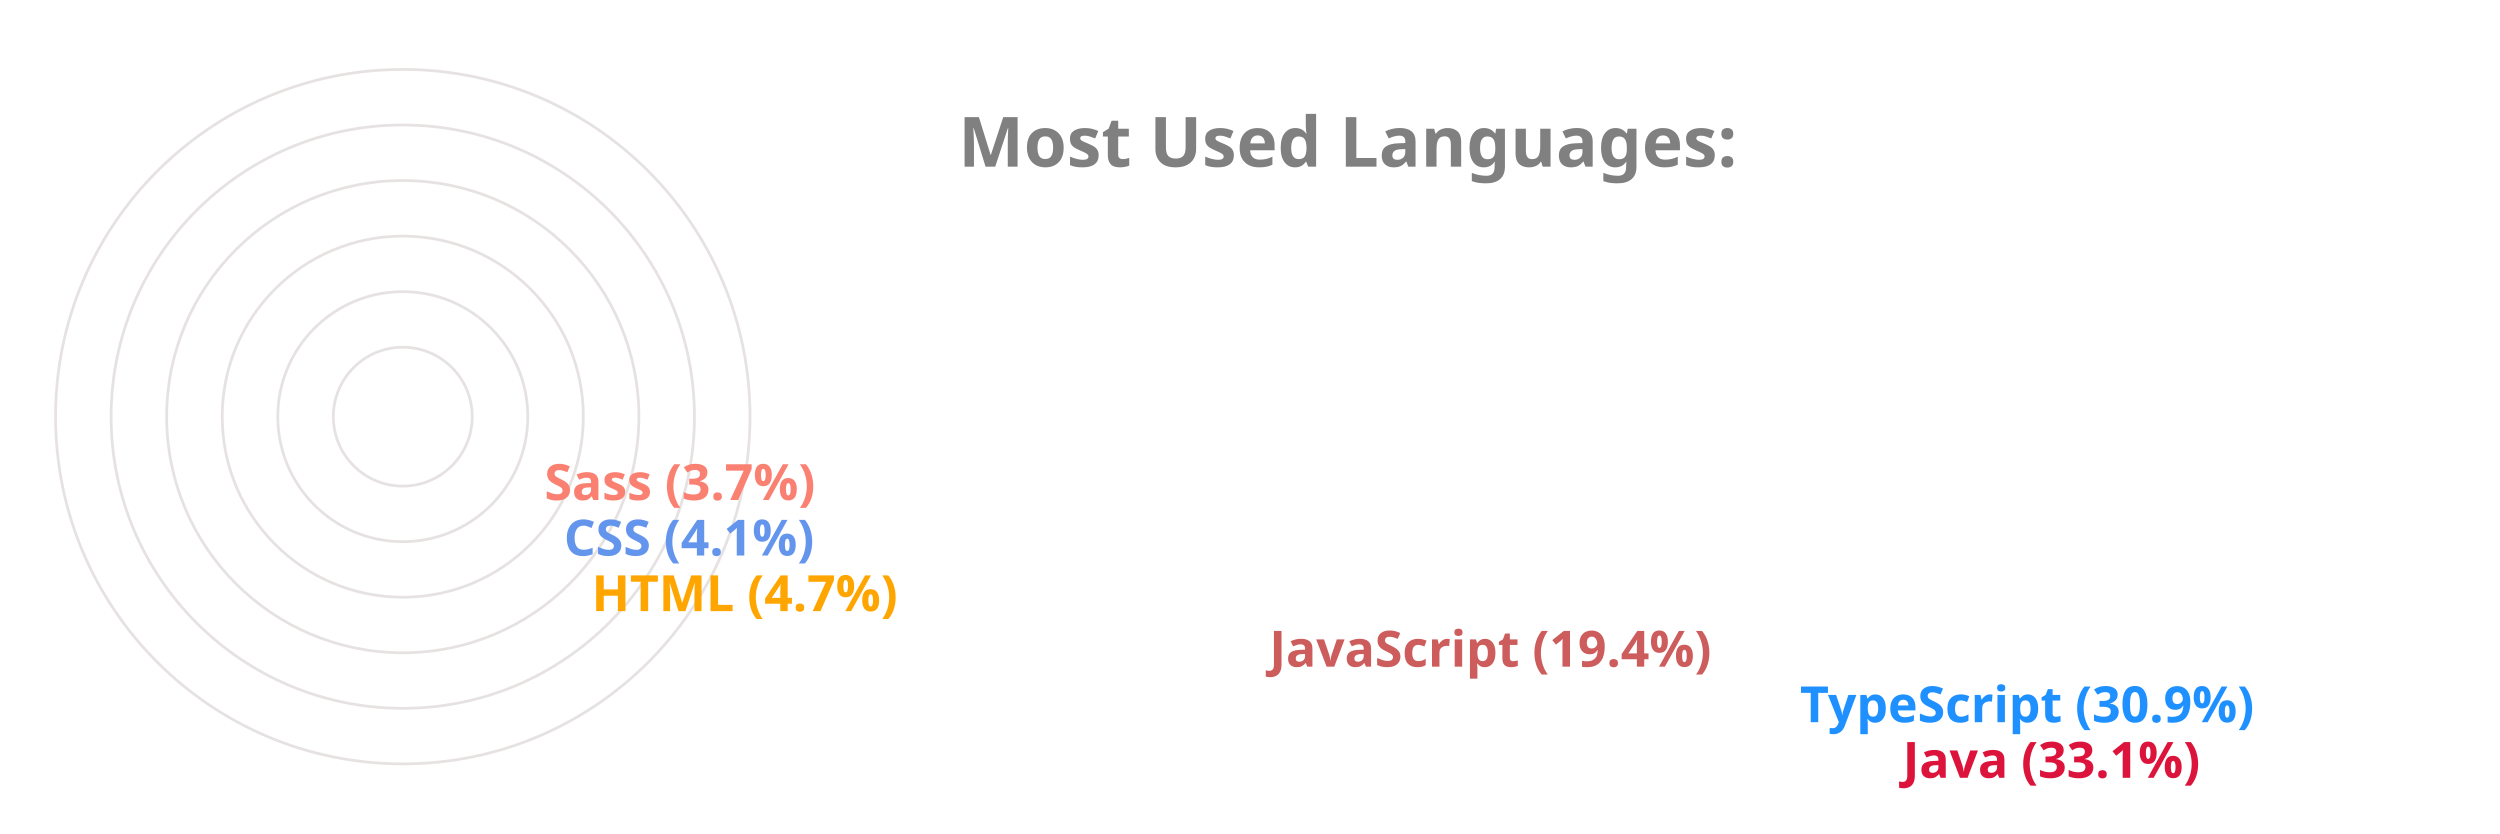
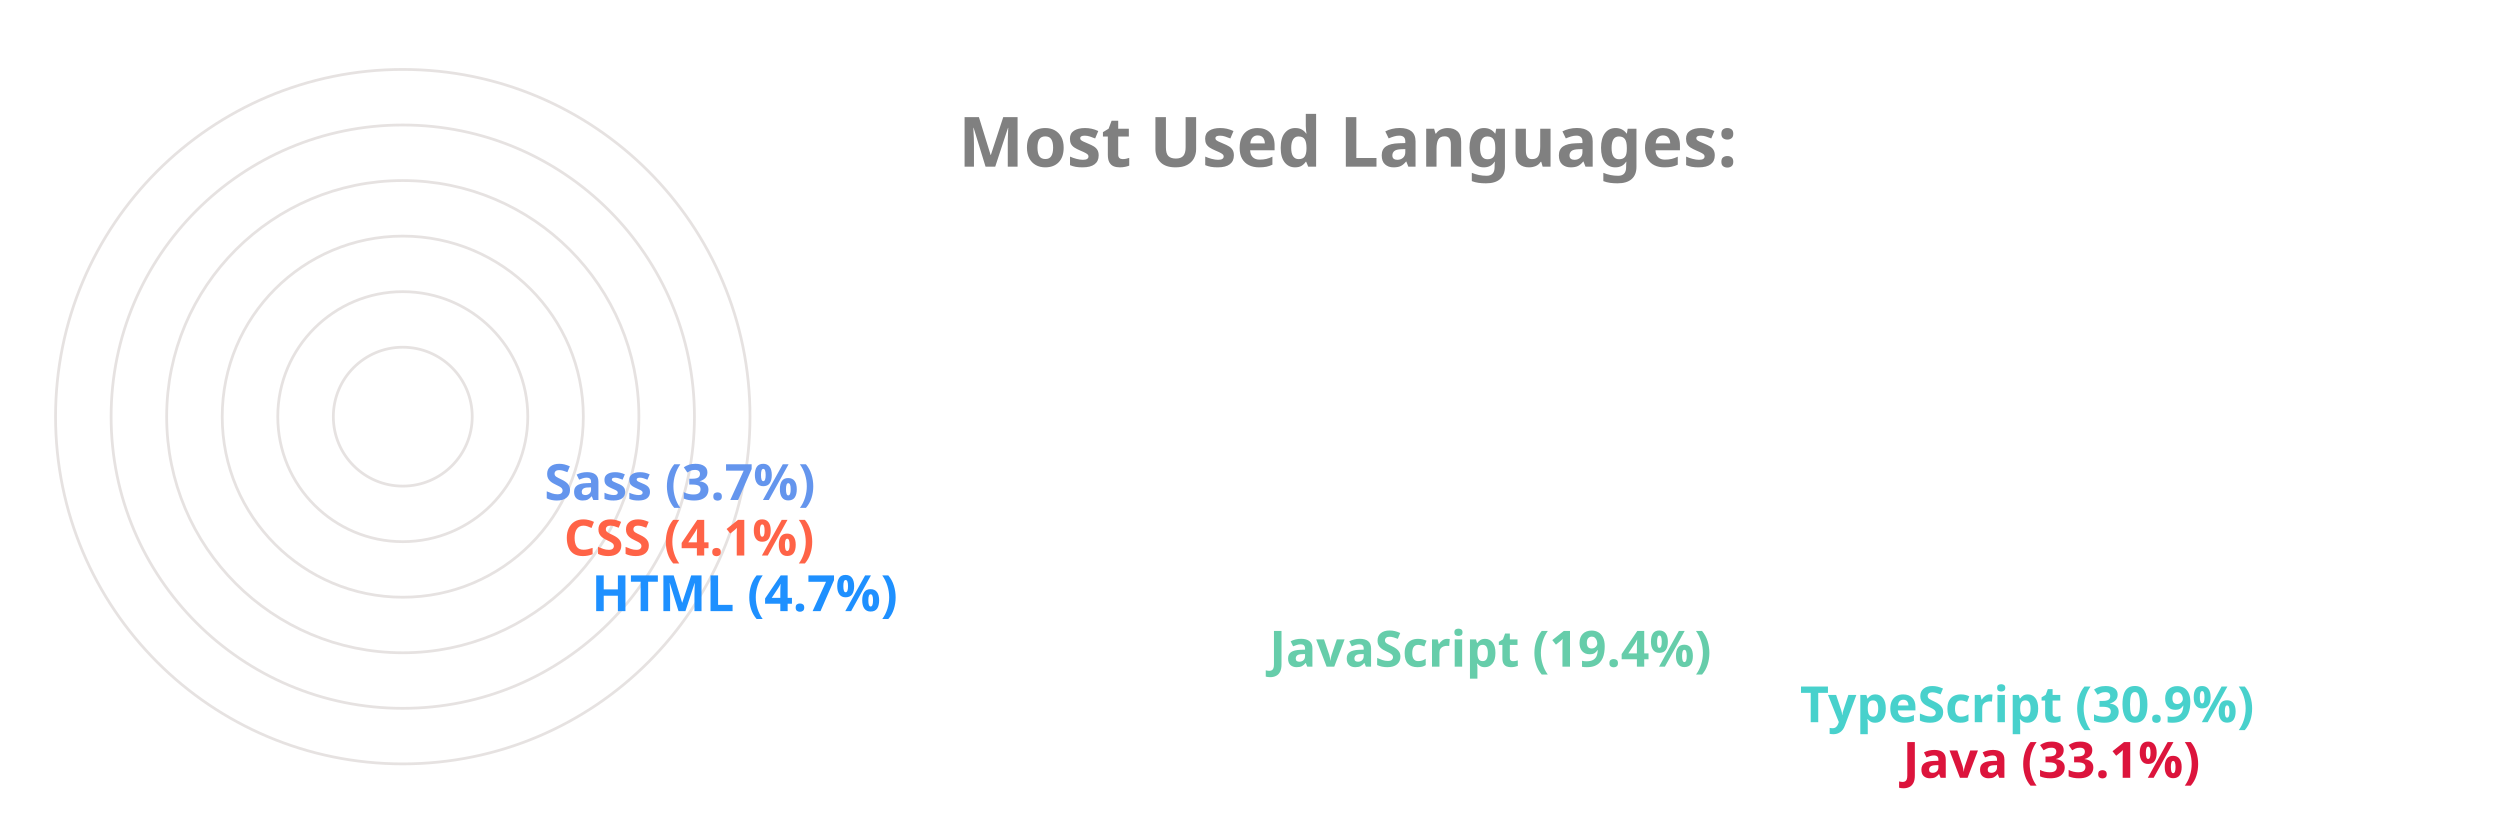
<svg xmlns="http://www.w3.org/2000/svg" viewBox="0 0 650 300" height="200px" width="600px">
  <style>
		.label {
			font: bold 25px sans-serif;
			color: #404040;
			-webkit-text-stroke: 1px white;
	  	}
		.name {
			font: bold 18px sans-serif;
			color: #404040;
	  	}

		.line {
			stroke-dasharray: 1000;
			stroke-dashoffset: 1000;
			animation: dash 3.5s ease-in-out forwards;	
			animation-iteration-count: infinite;
			animation-direction: alternate-reverse;
		}

		.path {
			stroke-dasharray: 1000;
			stroke-dashoffset: 1000;
			animation: dash 3.5s ease-in-out forwards;	
			animation-iteration-count: infinite;
			animation-direction: alternate-reverse;
		}
		  
		@keyframes dash {
			to {
				stroke-dashoffset: 0;
			}
		}

	</style>
  <g stroke="#E6E2E1" fill="none" stroke-width="1">
    <circle cx="20" cy="150" r="125" />
    <circle cx="20" cy="150" r="105" />
    <circle cx="20" cy="150" r="85" />
    <circle cx="20" cy="150" r="65" />
    <circle cx="20" cy="150" r="45" />
    <circle cx="20" cy="150" r="25" />
  </g>
  <g fill="none" stroke-width="20" class="line">
    <line x2="550" y2="275" x1="20" y1="275" stroke="Crimson" />
-     <line x2="513" y2="255" x1="20" y1="255" stroke="DodgerBlue" />
-     <line x2="322" y2="235" x1="20" y1="235" stroke="IndianRed" />
-     <line x2="78" y2="215" x1="20" y1="215" stroke="Orange" />
-     <line x2="68" y2="195" x1="20" y1="195" stroke="CornflowerBlue" />
-     <line x2="61" y2="175" x1="20" y1="175" stroke="Salmon" />
+     <line x2="513" y2="255" x1="20" y1="255" stroke="MediumTurquoise" />
+     <line x2="322" y2="235" x1="20" y1="235" stroke="MediumAquaMarine" />
+     <line x2="78" y2="215" x1="20" y1="215" stroke="DodgerBlue" />
+     <line x2="68" y2="195" x1="20" y1="195" stroke="Tomato" />
+     <line x2="61" y2="175" x1="20" y1="175" stroke="CornflowerBlue" />
  </g>
  <g fill="none" stroke-width="20" stroke-linecap="round" class="path">
    <path d="M 20 275 A 125 125 45 0 1 -84 81" stroke="Crimson" />
-     <path d="M 20 255 A 105 105 45 0 1 -70 95" stroke="DodgerBlue" />
-     <path d="M 20 235 A 85 85 45 0 1 -60 122" stroke="IndianRed" />
-     <path d="M 20 215 A 65 65 45 0 1 -44 144" stroke="Orange" />
-     <path d="M 20 195 A 45 45 45 0 1 -24 146" stroke="CornflowerBlue" />
-     <path d="M 20 175 A 25 25 45 0 1 -4 148" stroke="Salmon" />
+     <path d="M 20 255 A 105 105 45 0 1 -70 95" stroke="MediumTurquoise" />
+     <path d="M 20 235 A 85 85 45 0 1 -60 122" stroke="MediumAquaMarine" />
+     <path d="M 20 215 A 65 65 45 0 1 -44 144" stroke="DodgerBlue" />
+     <path d="M 20 195 A 45 45 45 0 1 -24 146" stroke="Tomato" />
+     <path d="M 20 175 A 25 25 45 0 1 -4 148" stroke="CornflowerBlue" />
  </g>
  <g class="name">
    <text x="560" y="280" fill="Crimson">Java (33.1%)</text>
-     <text x="523" y="260" fill="DodgerBlue">TypeScript (30.9%)</text>
-     <text x="332" y="240" fill="IndianRed">JavaScript (19.4%)</text>
-     <text x="88" y="220" fill="Orange">HTML (4.7%)</text>
-     <text x="78" y="200" fill="CornflowerBlue">CSS (4.1%)</text>
-     <text x="71" y="180" fill="Salmon">Sass (3.7%)</text>
+     <text x="523" y="260" fill="MediumTurquoise">TypeScript (30.9%)</text>
+     <text x="332" y="240" fill="MediumAquaMarine">JavaScript (19.4%)</text>
+     <text x="88" y="220" fill="DodgerBlue">HTML (4.7%)</text>
+     <text x="78" y="200" fill="Tomato">CSS (4.1%)</text>
+     <text x="71" y="180" fill="CornflowerBlue">Sass (3.7%)</text>
  </g>
  <g class="label">
    <text x="220" y="60" fill="grey">Most Used Languages:</text>
  </g>
</svg>
